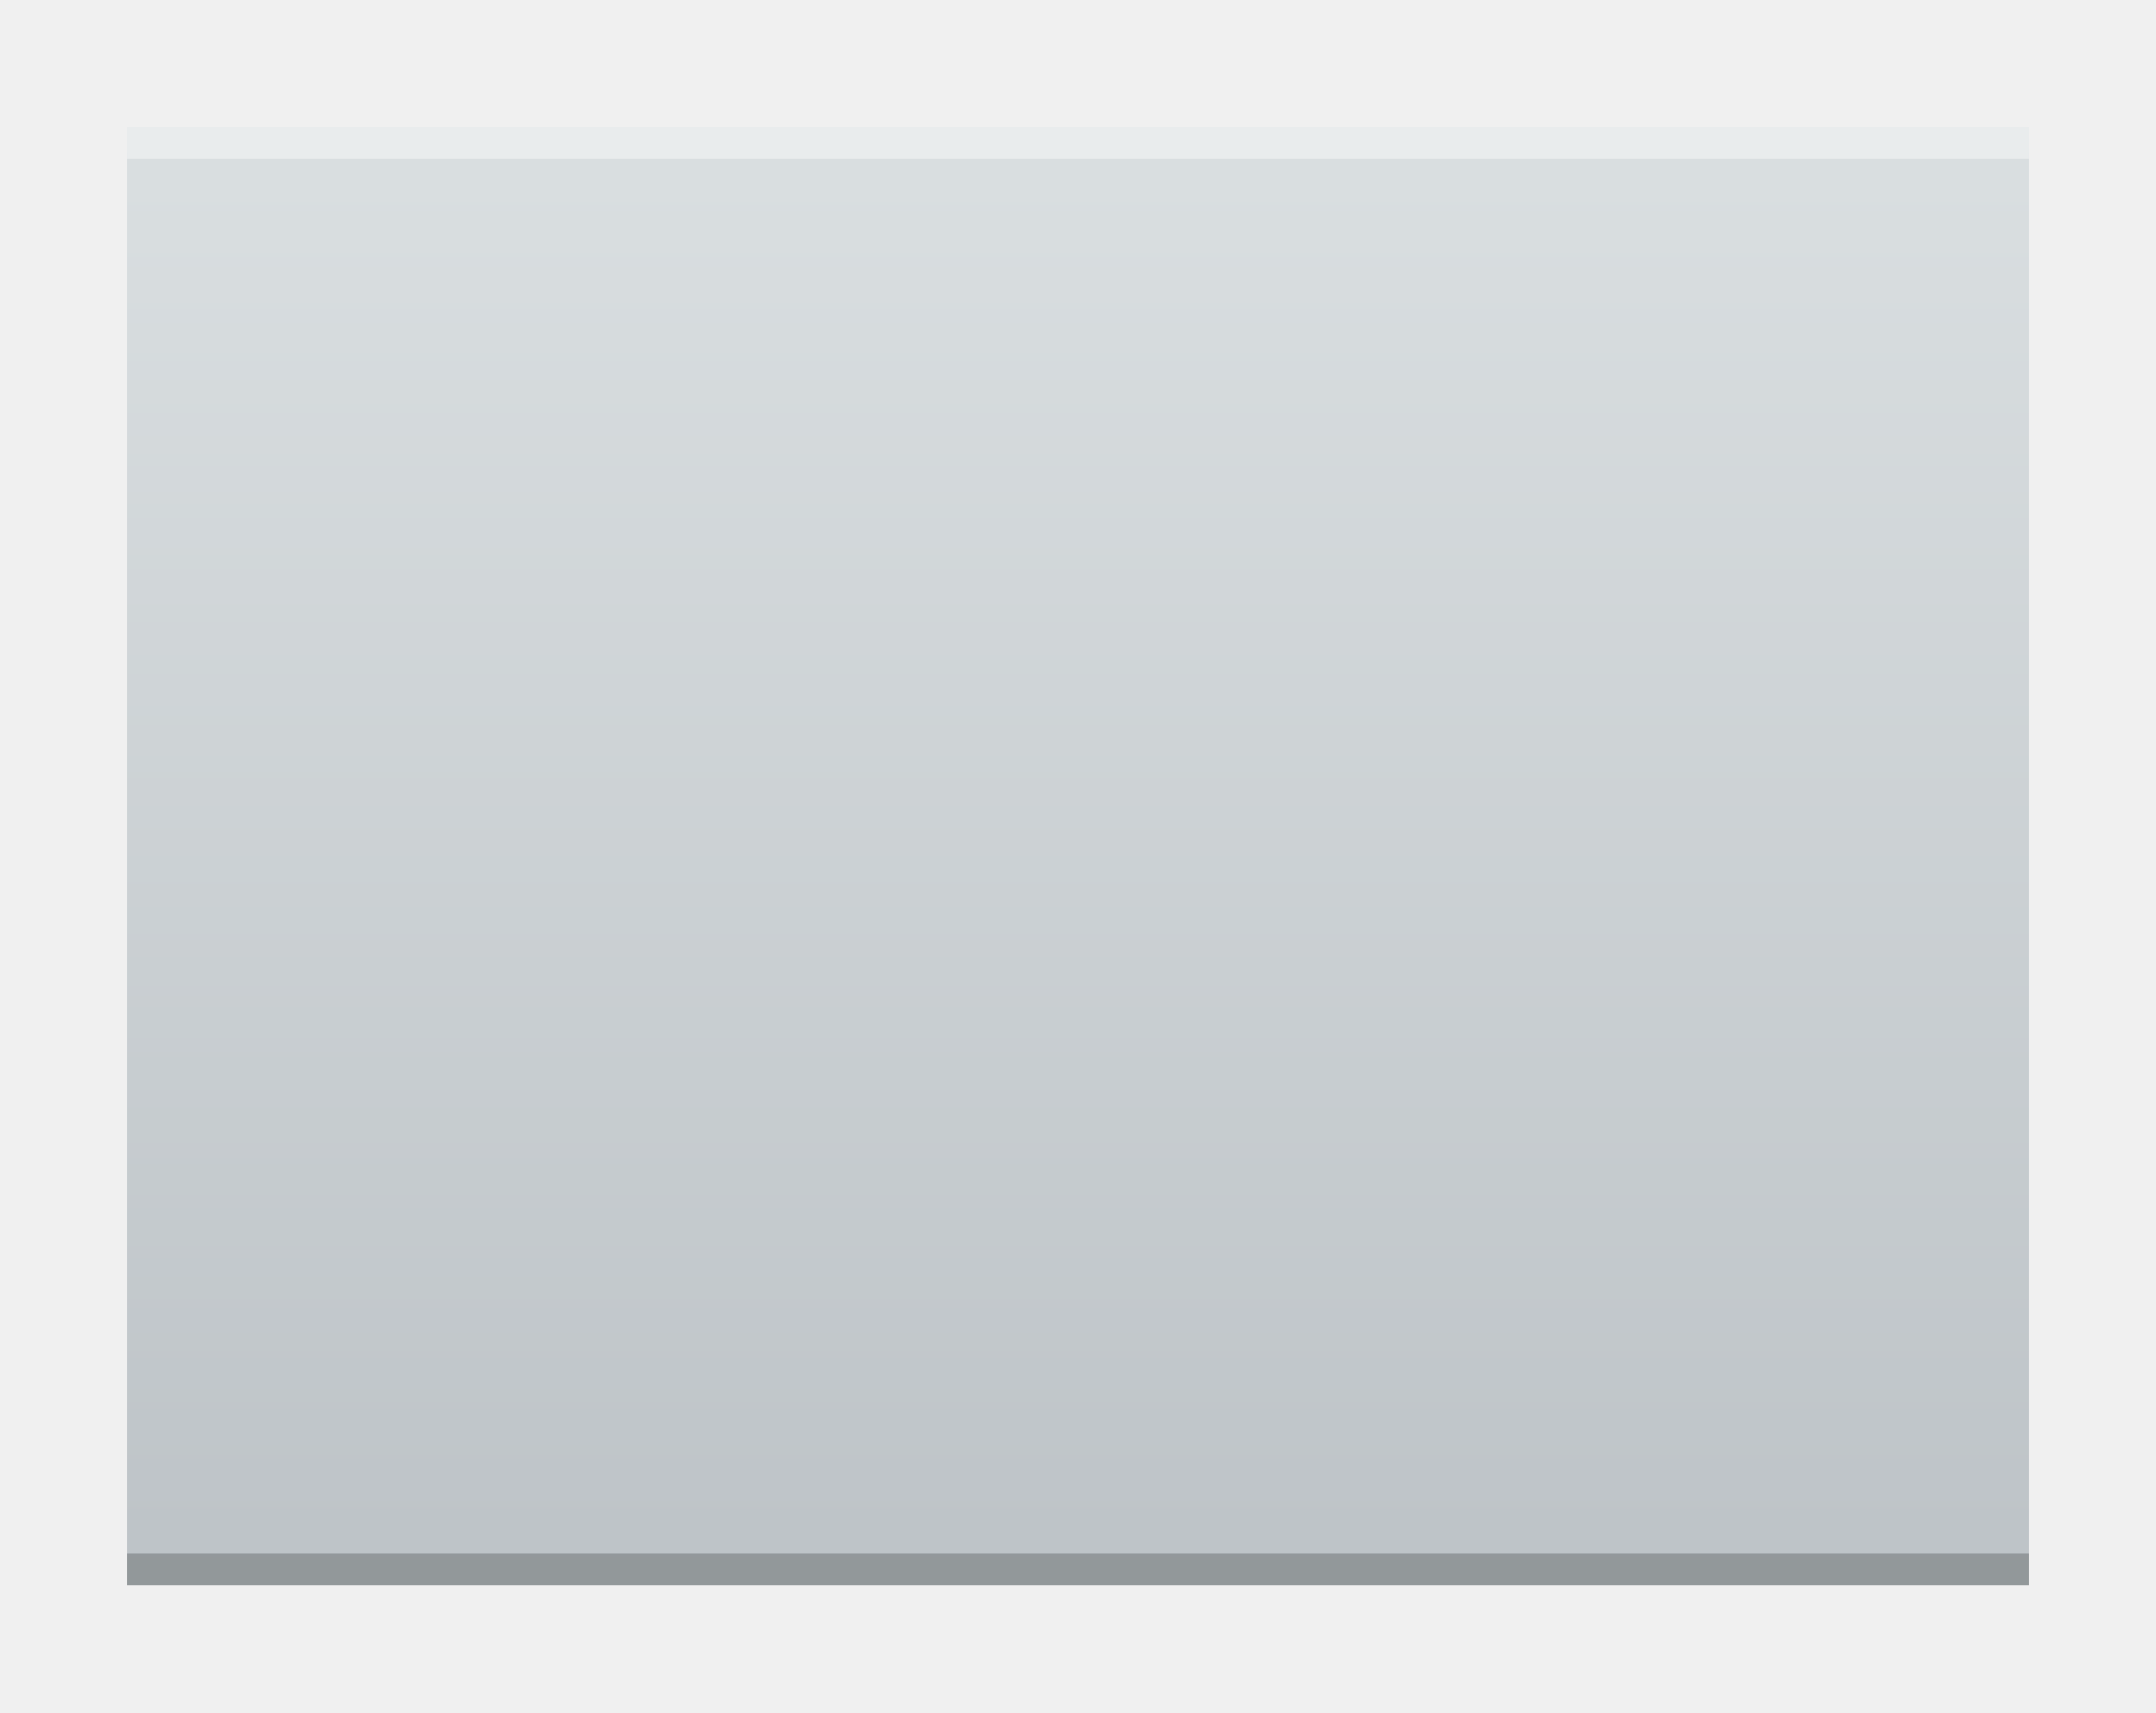
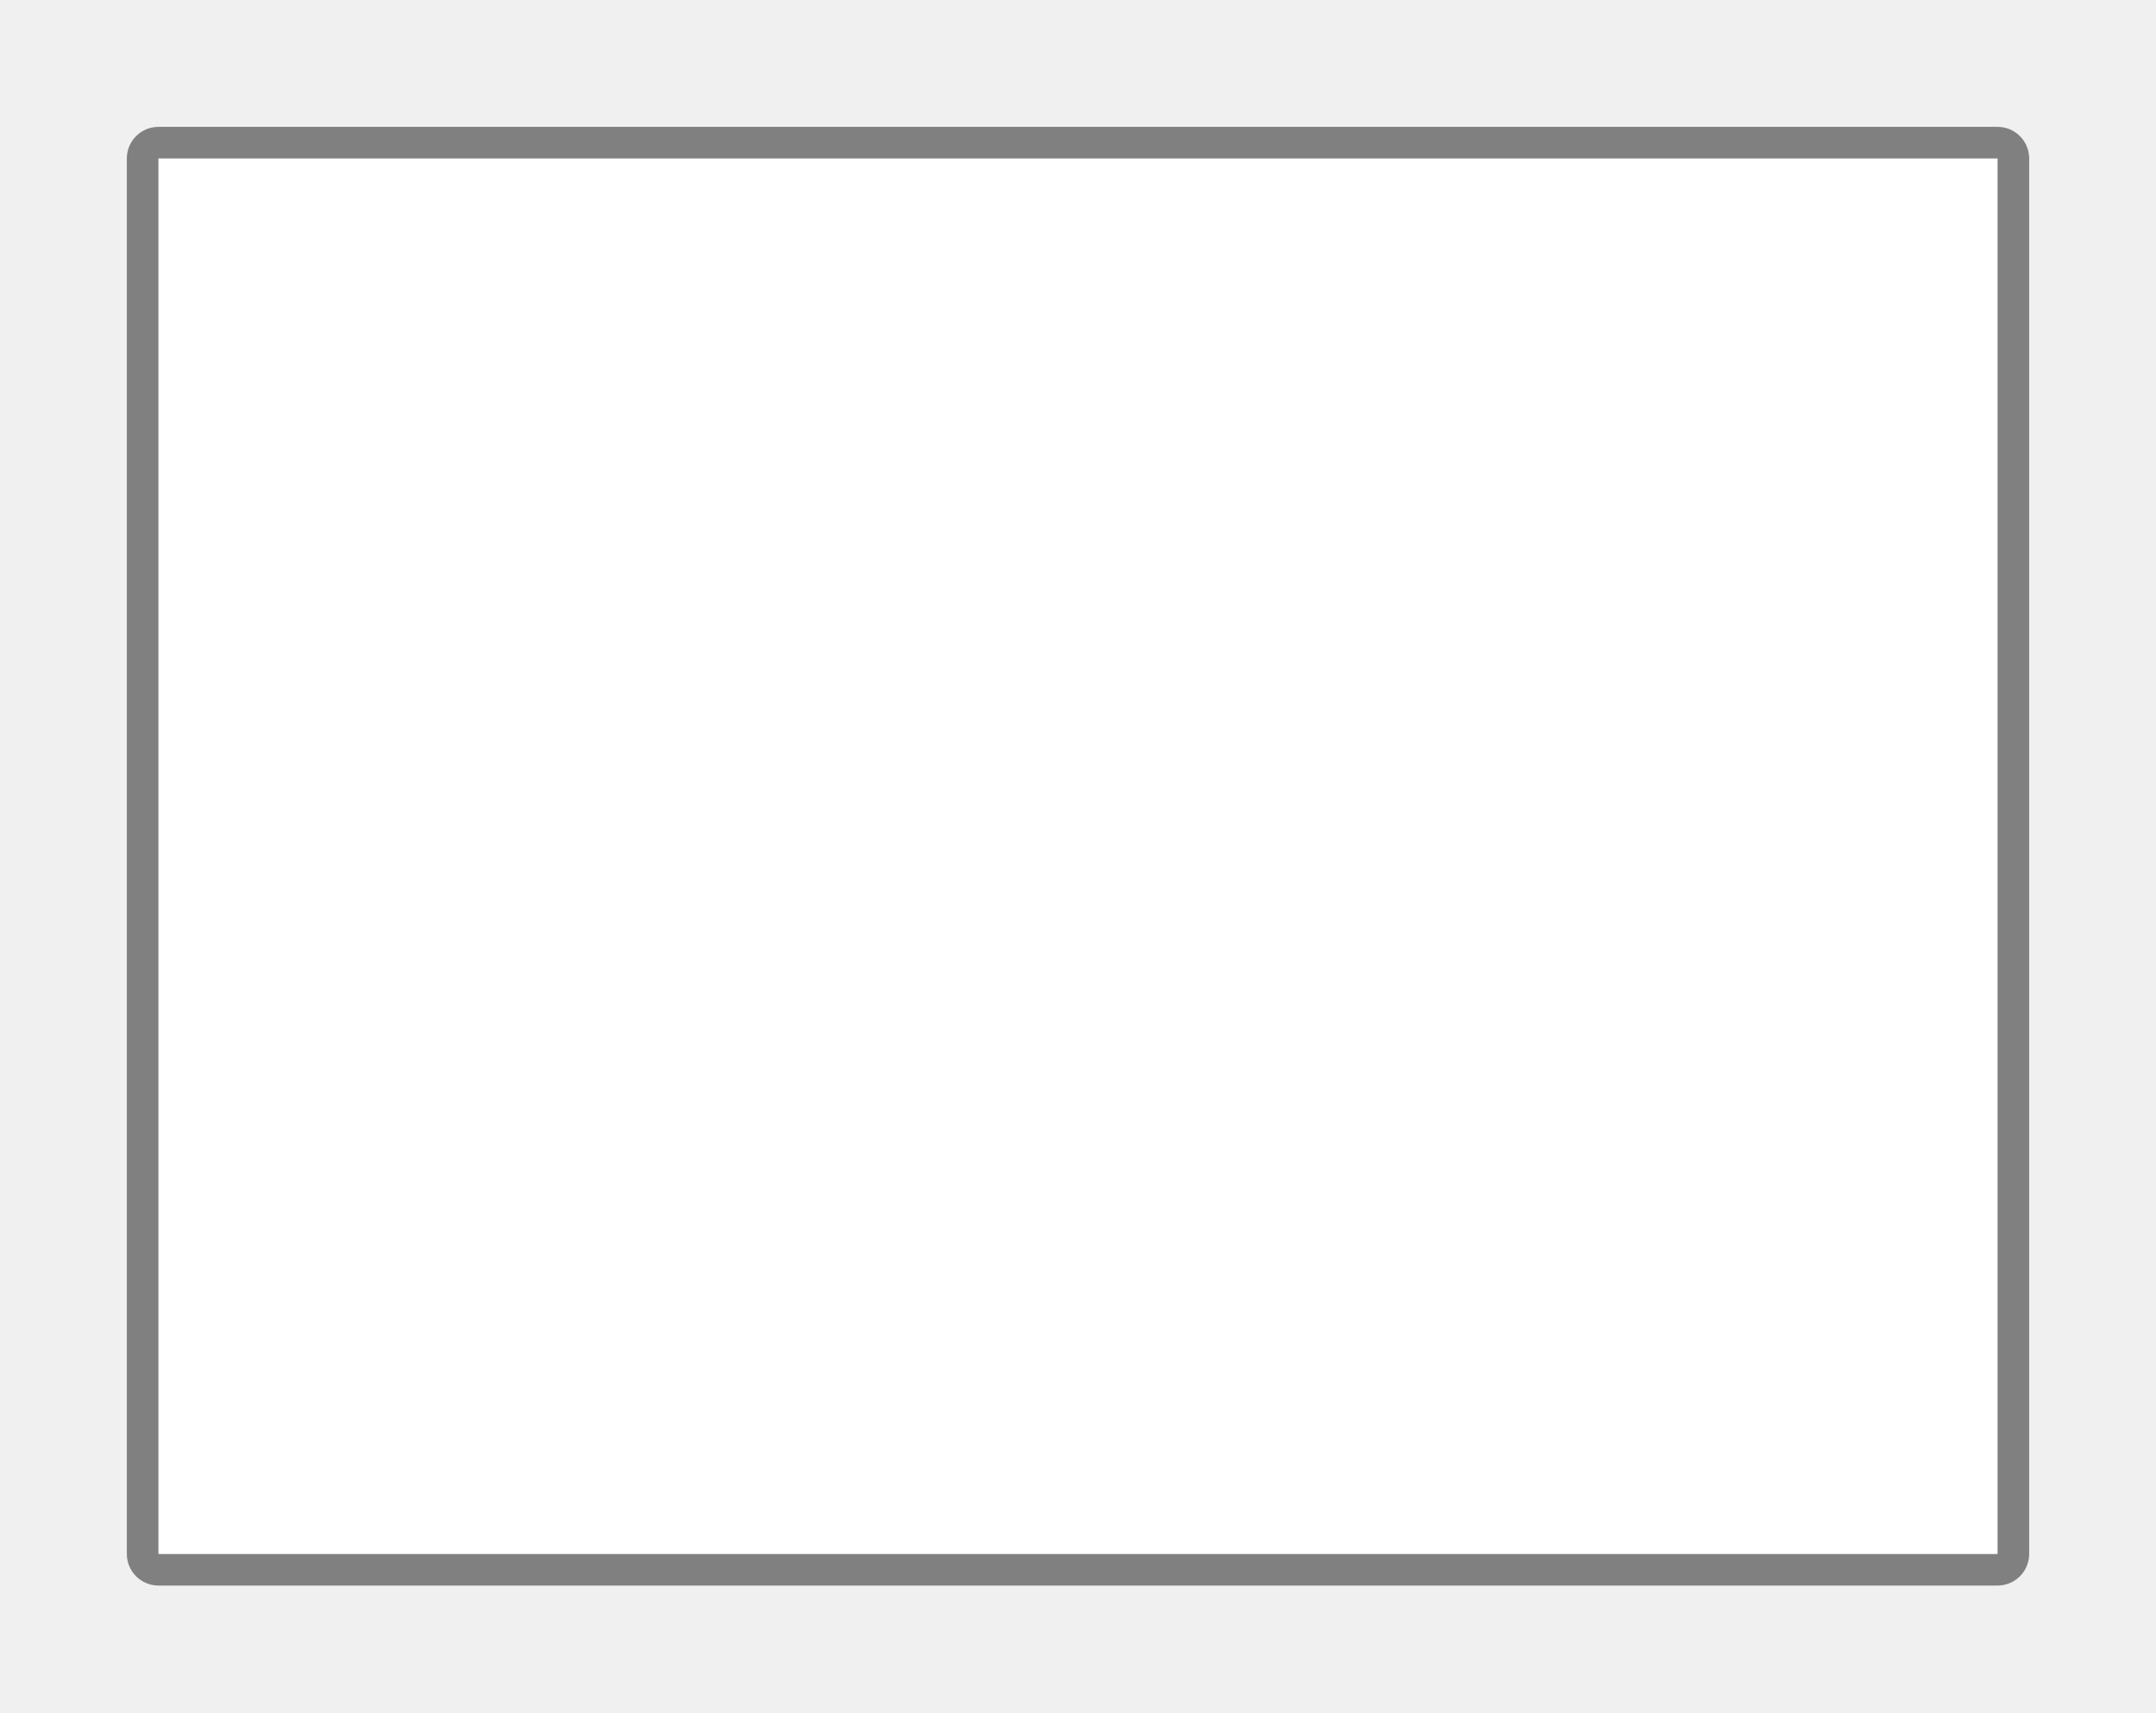
<svg xmlns="http://www.w3.org/2000/svg" height="15.24mm" viewBox="0 0 68 54" width="19.191mm">
-   <linearGradient id="a" gradientUnits="userSpaceOnUse" x1="798" x2="798" y1="958.219" y2="912.219">
-     <stop offset="0" stop-color="#bdc3c7" />
-     <stop offset="1" stop-color="#dadfe1" />
-   </linearGradient>
-   <g transform="translate(-766 -908.2194)">
-     <path d="m770 912.219h60c0 0 0.0 0.0 0.0 0v46c0 0.0 0-28 0-14v14h-14-46c-0 0-0-0-0-0v-46c0-0.0 0-0.0 0-0z" fill="url(#a)" />
-     <rect fill="#2e3132" fill-opacity=".294" height="1" ry="0" width="60" x="770" y="957.219" />
-     <rect fill="#fff" fill-opacity=".412" height="1" ry="0" width="60" x="770" y="912.219" />
-   </g>
+   <path d="m5 4c-.554 0-1 .446-1 1v44c0 .554.446 1 1 1h58c .554 0 1-.446 1-1v-44c0-.554-.446-1-1-1zm0 1h58v44h-58z" fill="#808080" />
+   <path d="m5 5h58v44h-58z" fill="#fff" />
</svg>
